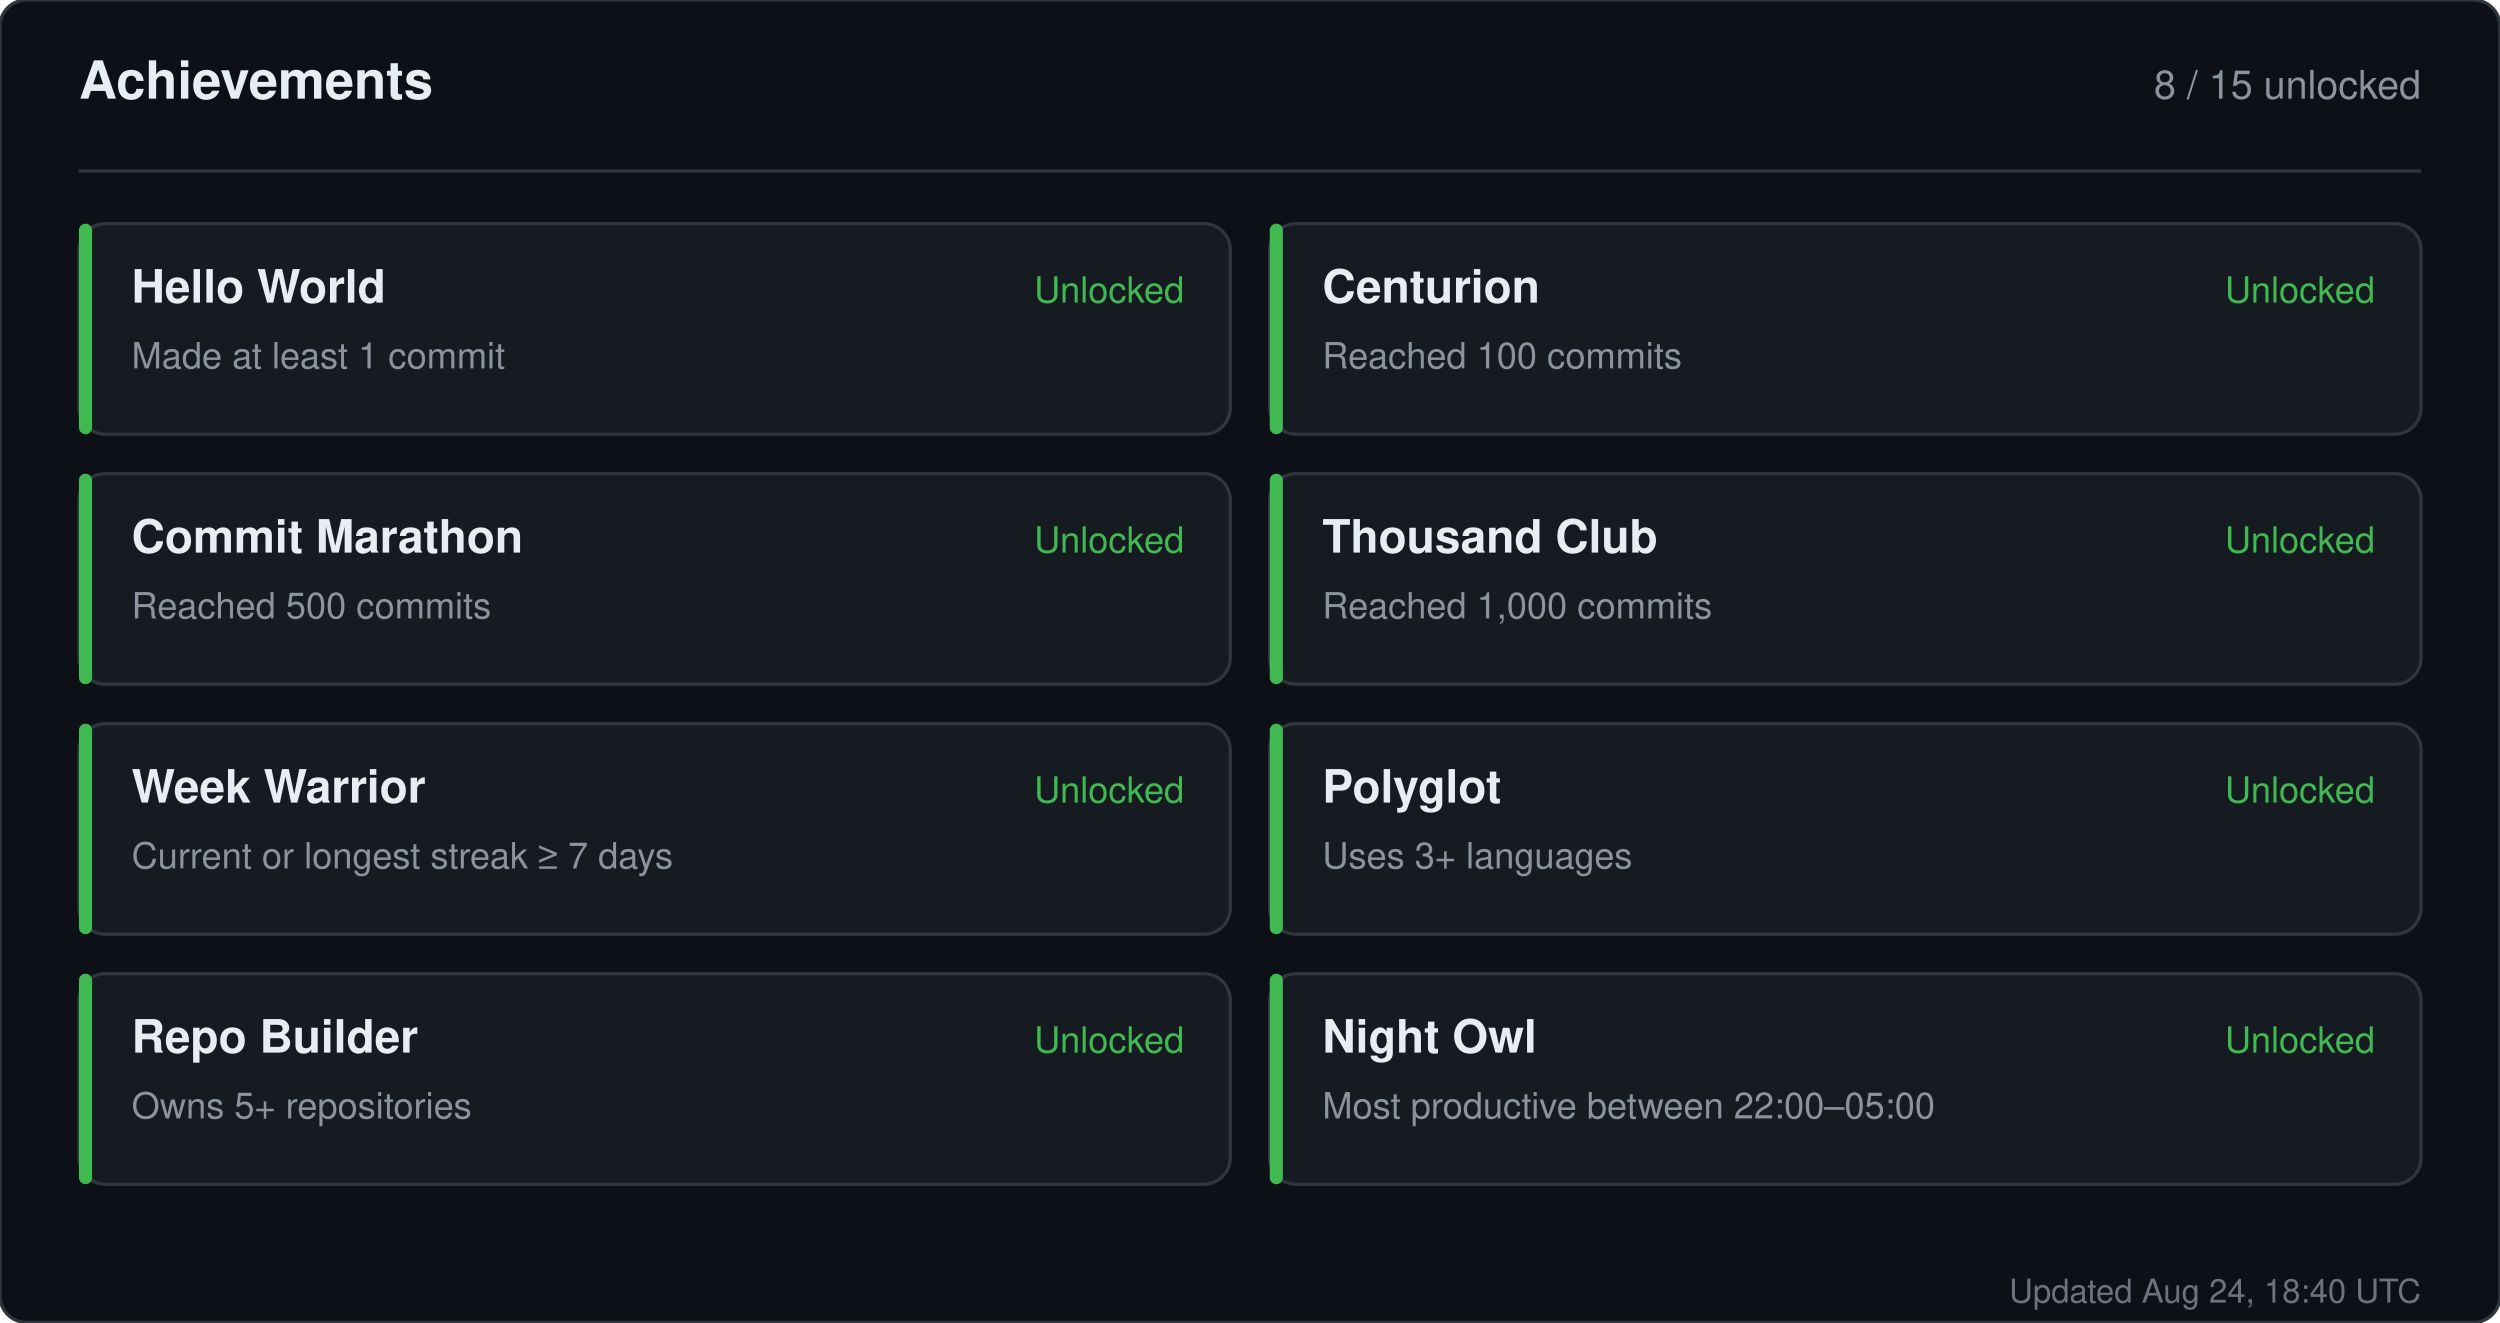
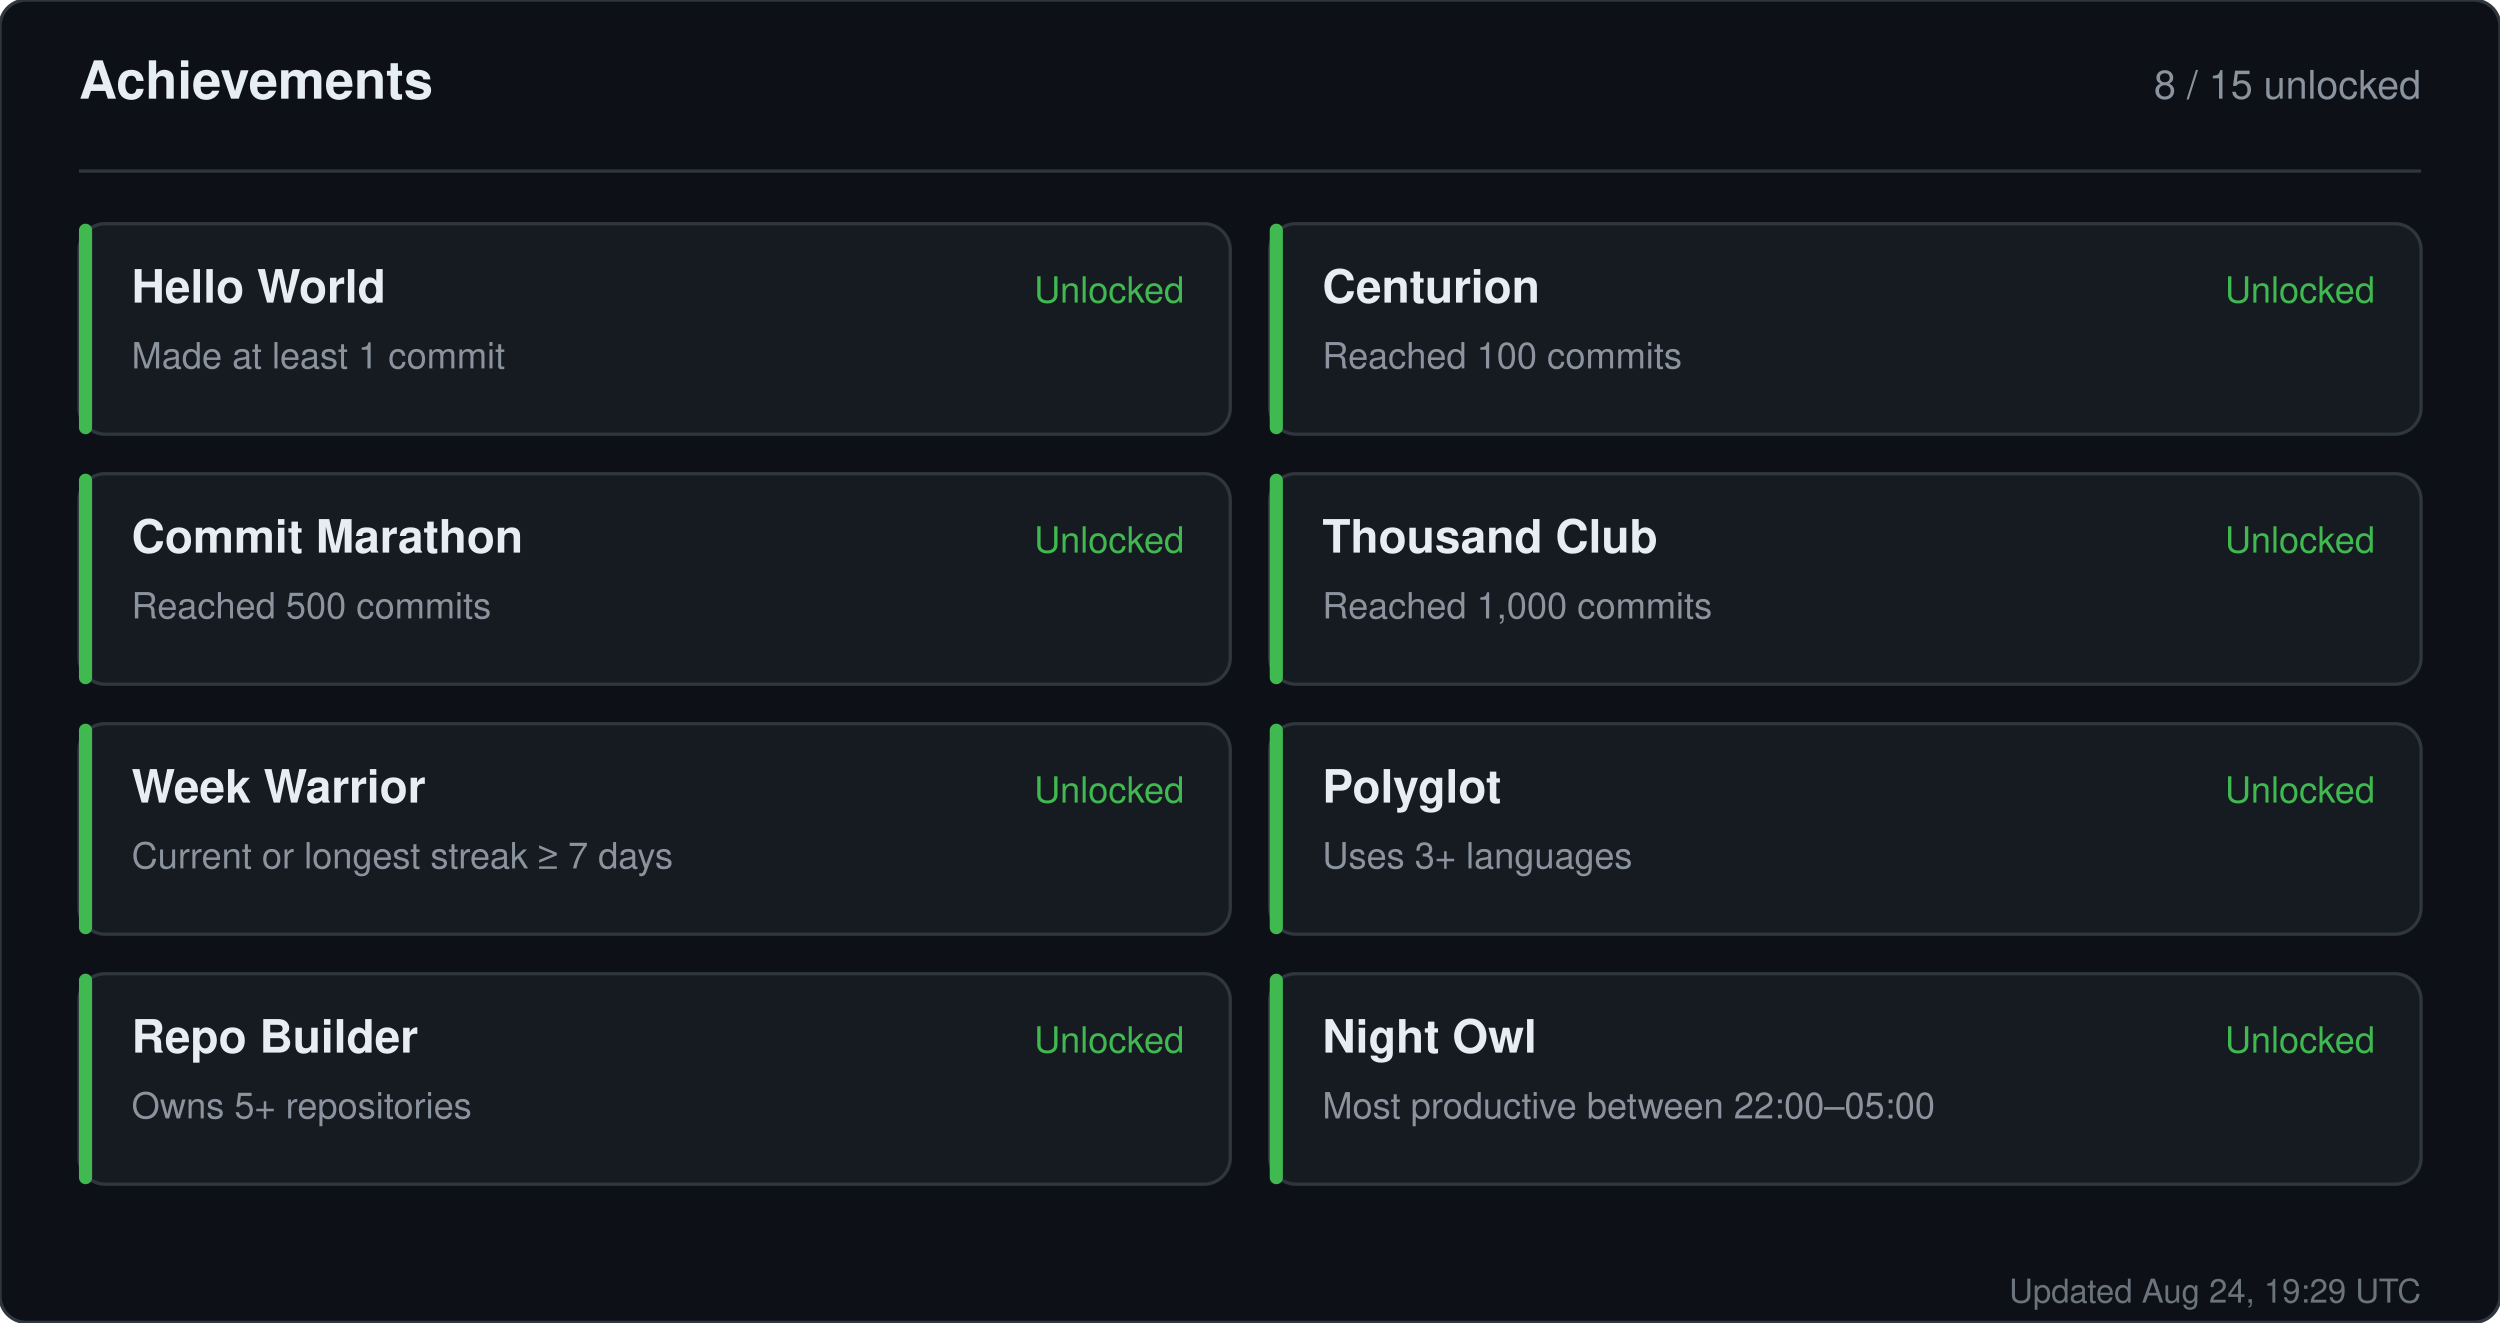
<svg xmlns="http://www.w3.org/2000/svg" width="760" height="402" viewBox="0 0 760 402" role="img" aria-label="Achievements for sandiirawan12">
  <rect width="760" height="402" rx="8" fill="#0d1117" stroke="#30363d" />
  <g font-family="-apple-system, BlinkMacSystemFont, Segoe UI, Helvetica, Arial, sans-serif">
    <text x="24" y="30" fill="#e6edf3" font-size="16" font-weight="700">Achievements</text>
    <text x="736" y="30" fill="#8b949e" font-size="12" text-anchor="end">8 / 15 unlocked</text>
    <line x1="24" y1="52" x2="736" y2="52" stroke="#30363d" />
    <rect x="24" y="68" width="350" height="64" rx="8" fill="#161b22" stroke="#30363d" />
    <rect x="24" y="68" width="4" height="64" rx="2" fill="#3fb950" />
    <text x="40" y="92" fill="#e6edf3" font-size="14" font-weight="700">Hello World</text>
    <text x="40" y="112" fill="#8b949e" font-size="11">Made at least 1 commit</text>
    <text x="360" y="92" fill="#3fb950" font-size="11" text-anchor="end">Unlocked</text>
    <rect x="386" y="68" width="350" height="64" rx="8" fill="#161b22" stroke="#30363d" />
    <rect x="386" y="68" width="4" height="64" rx="2" fill="#3fb950" />
    <text x="402" y="92" fill="#e6edf3" font-size="14" font-weight="700">Centurion</text>
    <text x="402" y="112" fill="#8b949e" font-size="11">Reached 100 commits</text>
    <text x="722" y="92" fill="#3fb950" font-size="11" text-anchor="end">Unlocked</text>
    <rect x="24" y="144" width="350" height="64" rx="8" fill="#161b22" stroke="#30363d" />
    <rect x="24" y="144" width="4" height="64" rx="2" fill="#3fb950" />
    <text x="40" y="168" fill="#e6edf3" font-size="14" font-weight="700">Commit Marathon</text>
    <text x="40" y="188" fill="#8b949e" font-size="11">Reached 500 commits</text>
    <text x="360" y="168" fill="#3fb950" font-size="11" text-anchor="end">Unlocked</text>
    <rect x="386" y="144" width="350" height="64" rx="8" fill="#161b22" stroke="#30363d" />
    <rect x="386" y="144" width="4" height="64" rx="2" fill="#3fb950" />
    <text x="402" y="168" fill="#e6edf3" font-size="14" font-weight="700">Thousand Club</text>
    <text x="402" y="188" fill="#8b949e" font-size="11">Reached 1,000 commits</text>
    <text x="722" y="168" fill="#3fb950" font-size="11" text-anchor="end">Unlocked</text>
    <rect x="24" y="220" width="350" height="64" rx="8" fill="#161b22" stroke="#30363d" />
    <rect x="24" y="220" width="4" height="64" rx="2" fill="#3fb950" />
    <text x="40" y="244" fill="#e6edf3" font-size="14" font-weight="700">Week Warrior</text>
    <text x="40" y="264" fill="#8b949e" font-size="11">Current or longest streak ≥ 7 days</text>
    <text x="360" y="244" fill="#3fb950" font-size="11" text-anchor="end">Unlocked</text>
    <rect x="386" y="220" width="350" height="64" rx="8" fill="#161b22" stroke="#30363d" />
    <rect x="386" y="220" width="4" height="64" rx="2" fill="#3fb950" />
    <text x="402" y="244" fill="#e6edf3" font-size="14" font-weight="700">Polyglot</text>
    <text x="402" y="264" fill="#8b949e" font-size="11">Uses 3+ languages</text>
    <text x="722" y="244" fill="#3fb950" font-size="11" text-anchor="end">Unlocked</text>
    <rect x="24" y="296" width="350" height="64" rx="8" fill="#161b22" stroke="#30363d" />
    <rect x="24" y="296" width="4" height="64" rx="2" fill="#3fb950" />
    <text x="40" y="320" fill="#e6edf3" font-size="14" font-weight="700">Repo Builder</text>
    <text x="40" y="340" fill="#8b949e" font-size="11">Owns 5+ repositories</text>
    <text x="360" y="320" fill="#3fb950" font-size="11" text-anchor="end">Unlocked</text>
    <rect x="386" y="296" width="350" height="64" rx="8" fill="#161b22" stroke="#30363d" />
    <rect x="386" y="296" width="4" height="64" rx="2" fill="#3fb950" />
    <text x="402" y="320" fill="#e6edf3" font-size="14" font-weight="700">Night Owl</text>
    <text x="402" y="340" fill="#8b949e" font-size="11">Most productive between 22:00–05:00</text>
    <text x="722" y="320" fill="#3fb950" font-size="11" text-anchor="end">Unlocked</text>
-     <text x="736" y="396" fill="#8b949e" font-size="10" text-anchor="end" opacity="0.75">Updated Aug 24, 18:40 UTC</text>
+     <text x="736" y="396" fill="#8b949e" font-size="10" text-anchor="end" opacity="0.75">Updated Aug 24, 19:29 UTC</text>
  </g>
</svg>
